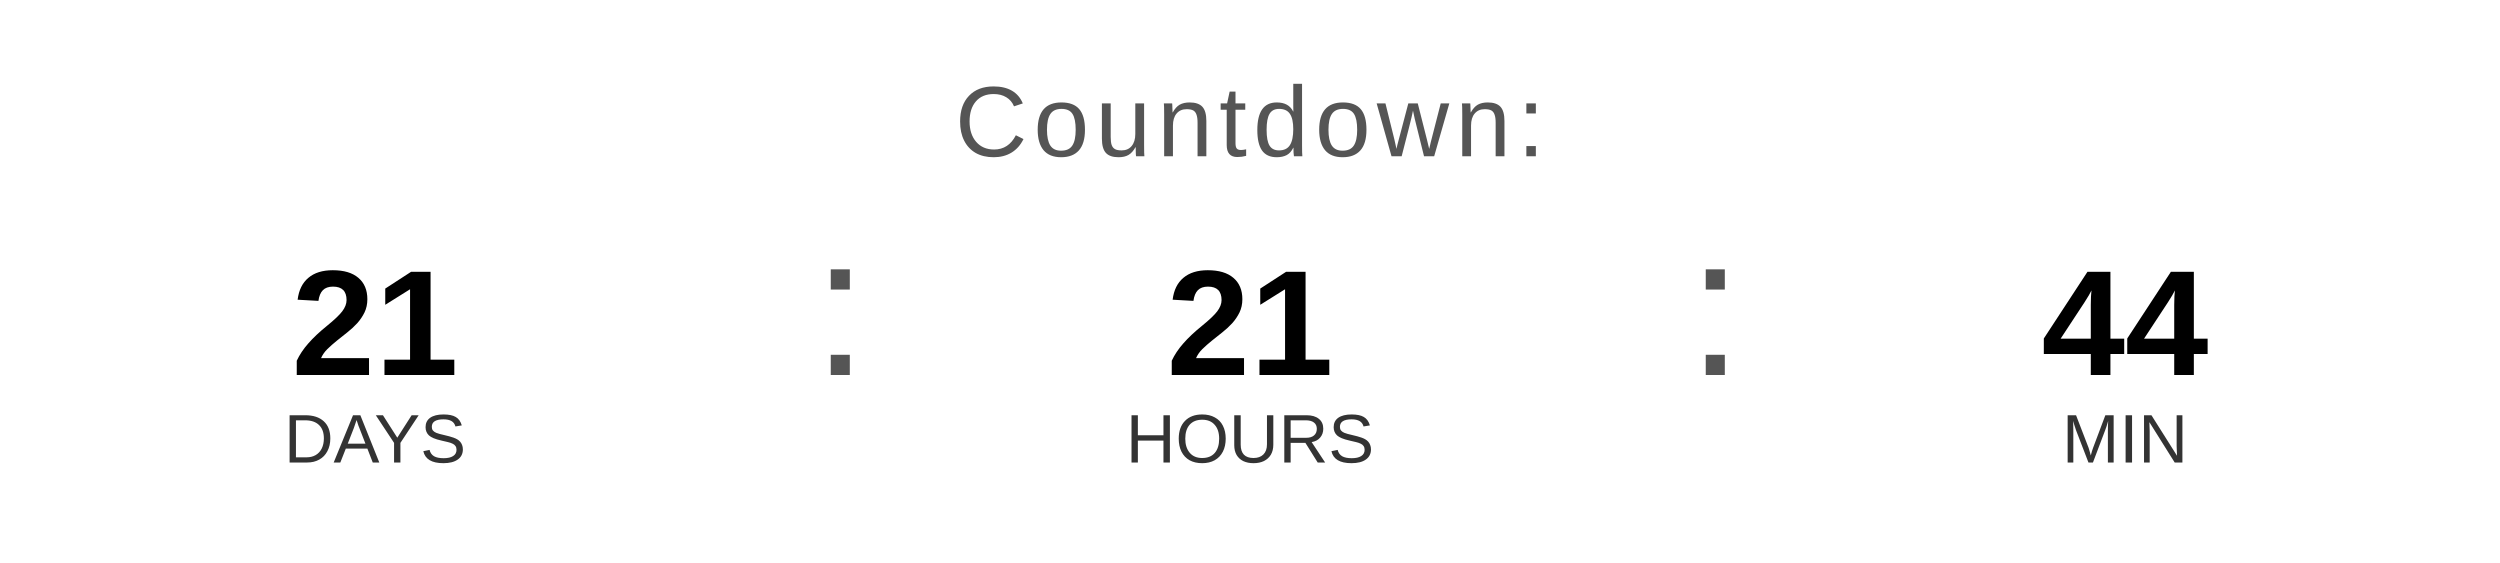
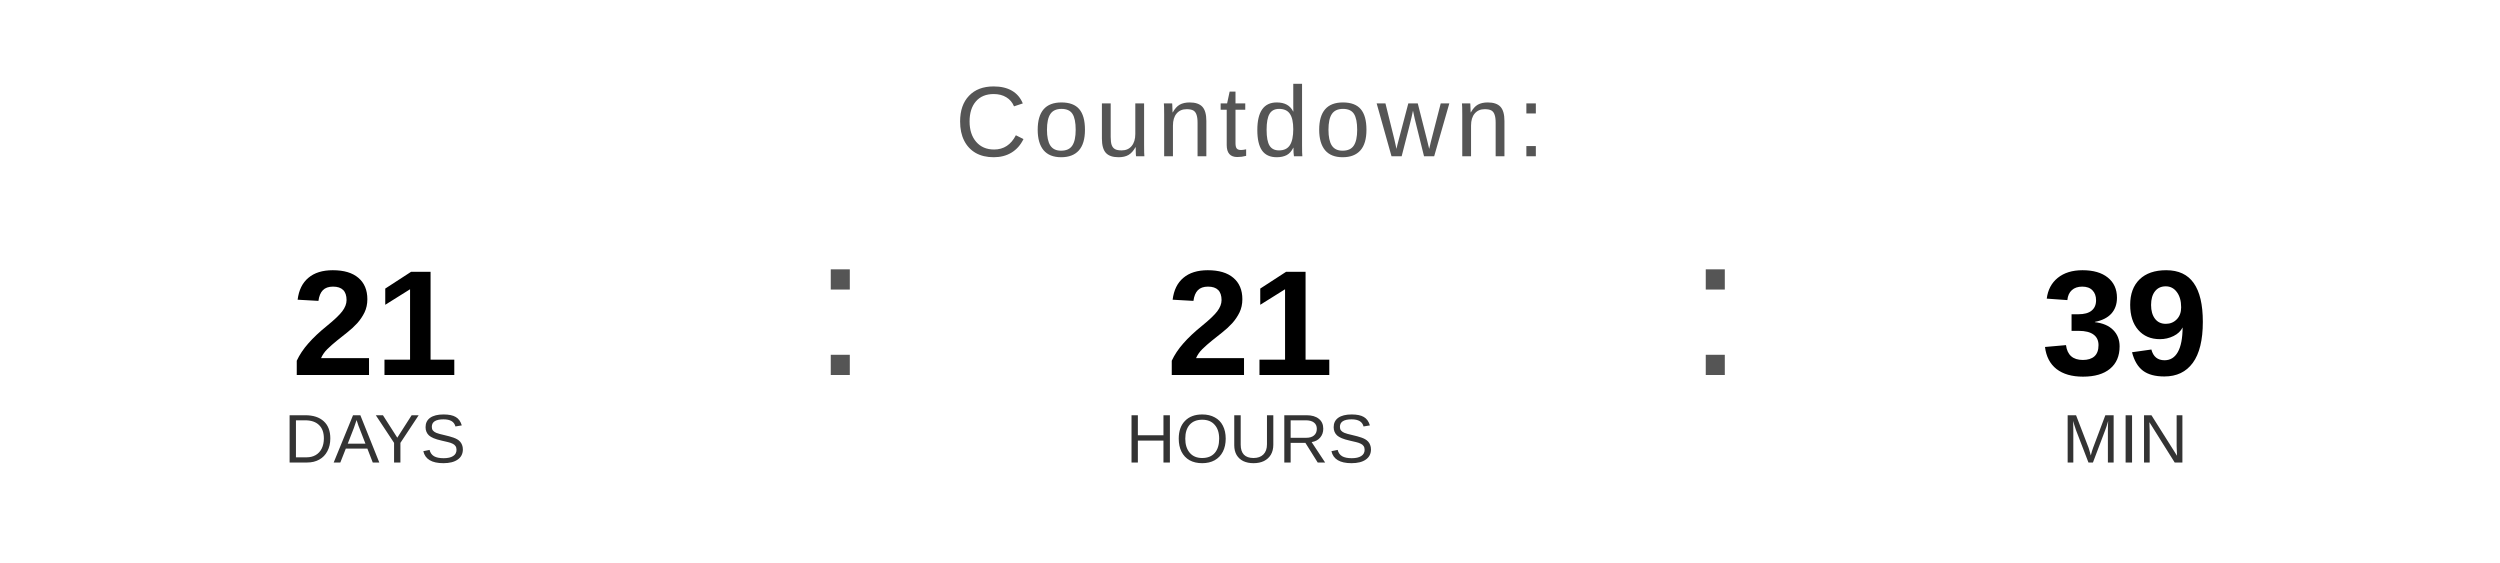
<svg xmlns="http://www.w3.org/2000/svg" width="400" height="90" viewBox="0 0 400 90">
  <text x="200" y="25" font-family="Arial, Helvetica, sans-serif" font-size="16" fill="#555555" text-anchor="middle" letter-spacing="1">
    Countdown:
  </text>
  <text x="60" y="60" font-family="Arial, Helvetica, sans-serif" font-size="24" font-weight="bold" fill="#000000" text-anchor="middle">21</text>
  <text x="60" y="74" font-family="Arial, Helvetica, sans-serif" font-size="11" fill="#333333" text-anchor="middle">DAYS</text>
  <text x="130" y="60" font-family="Arial, sans-serif" font-size="32" fill="#555555">:</text>
  <text x="200" y="60" font-family="Arial, Helvetica, sans-serif" font-size="24" font-weight="bold" fill="#000000" text-anchor="middle">21</text>
  <text x="200" y="74" font-family="Arial, Helvetica, sans-serif" font-size="11" fill="#333333" text-anchor="middle">HOURS</text>
  <text x="270" y="60" font-family="Arial, sans-serif" font-size="32" fill="#555555">:</text>
-   <text x="340" y="60" font-family="Arial, Helvetica, sans-serif" font-size="24" font-weight="bold" fill="#000000" text-anchor="middle">44</text>
+   <text x="340" y="60" font-family="Arial, Helvetica, sans-serif" font-size="24" font-weight="bold" fill="#000000" text-anchor="middle">39</text>
  <text x="340" y="74" font-family="Arial, Helvetica, sans-serif" font-size="11" fill="#333333" text-anchor="middle">MIN</text>
</svg>
